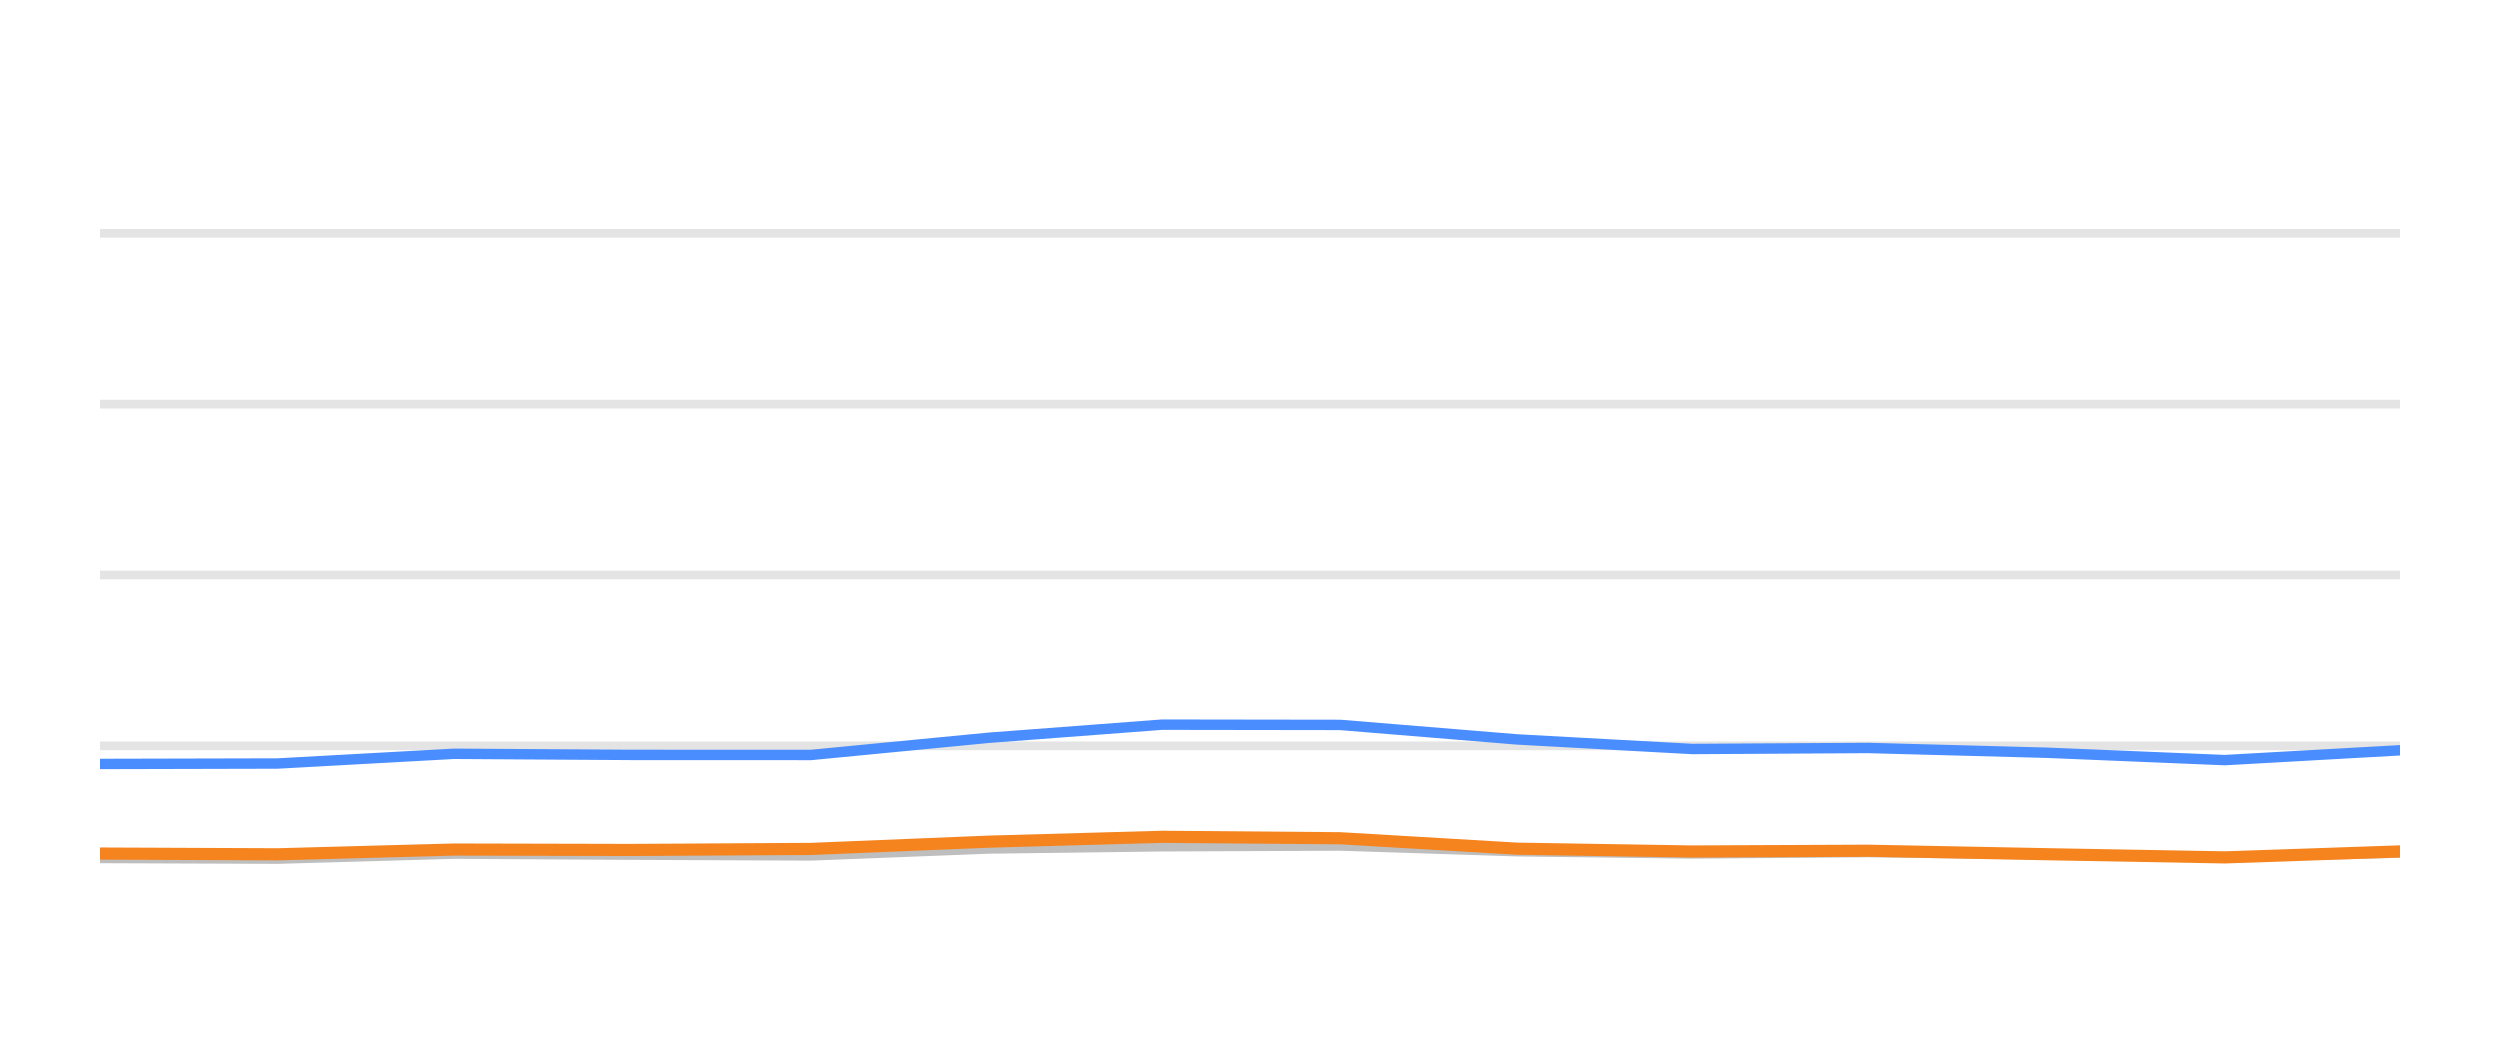
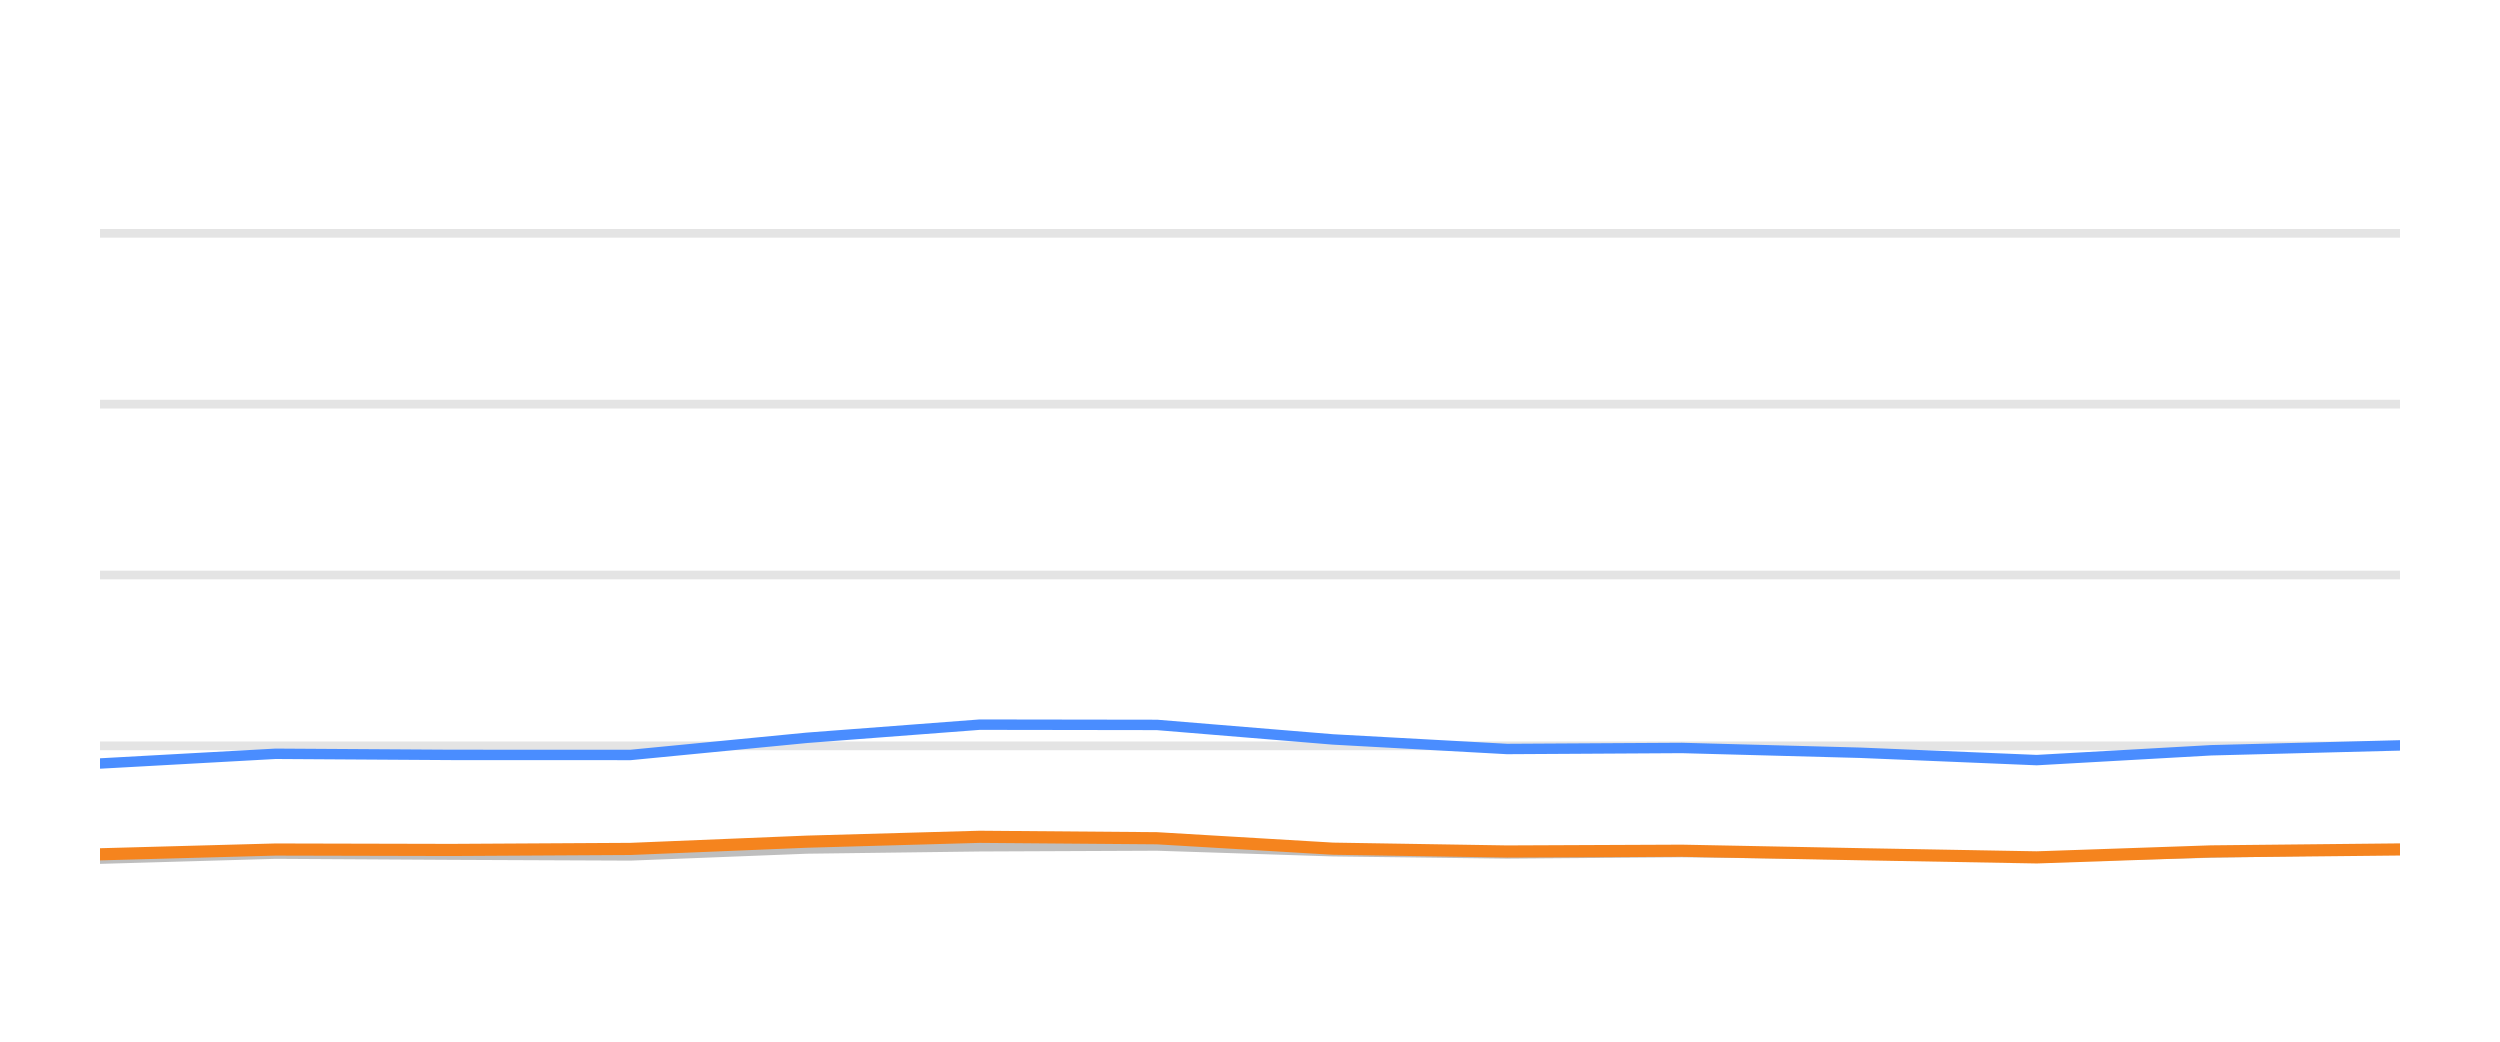
<svg xmlns="http://www.w3.org/2000/svg" width="144pt" height="60pt" viewBox="0 0 144 60" version="1.1">
  <defs>
    <style type="text/css">*{stroke-linejoin: round; stroke-linecap: butt}</style>
  </defs>
  <g id="figure_1">
    <g id="patch_1">
      <path d="M 0 60  L 144 60  L 144 0  L 0 0  L 0 60  z " style="fill: none; opacity: 0" />
    </g>
    <g id="axes_1">
      <g id="patch_2">
        <path d="M 5.76 52.8  L 138.24 52.8  L 138.24 3.6  L 5.76 3.6  L 5.76 52.8  z " style="fill: none" />
      </g>
      <g id="matplotlib.axis_1" />
      <g id="matplotlib.axis_2" />
      <g id="line2d_1">
-         <path d="M 5.76 42.96  L 138.24 42.96  " clip-path="url(#pcec7d2743d)" style="fill: none; stroke: #b2b2b2; stroke-opacity: 0.35; stroke-width: 0.5; stroke-linecap: square" />
+         <path d="M 5.76 42.96  L 138.24 42.96  " clip-path="url(#pb1bec11d8d)" style="fill: none; stroke: #b2b2b2; stroke-opacity: 0.35; stroke-width: 0.5; stroke-linecap: square" />
      </g>
      <g id="line2d_2">
-         <path d="M 5.76 33.12  L 138.24 33.12  " clip-path="url(#pcec7d2743d)" style="fill: none; stroke: #b2b2b2; stroke-opacity: 0.35; stroke-width: 0.5; stroke-linecap: square" />
+         <path d="M 5.76 33.12  L 138.24 33.12  " clip-path="url(#pb1bec11d8d)" style="fill: none; stroke: #b2b2b2; stroke-opacity: 0.35; stroke-width: 0.5; stroke-linecap: square" />
      </g>
      <g id="line2d_3">
-         <path d="M 5.76 23.28  L 138.24 23.28  " clip-path="url(#pcec7d2743d)" style="fill: none; stroke: #b2b2b2; stroke-opacity: 0.35; stroke-width: 0.5; stroke-linecap: square" />
+         <path d="M 5.76 23.28  L 138.24 23.28  " clip-path="url(#pb1bec11d8d)" style="fill: none; stroke: #b2b2b2; stroke-opacity: 0.35; stroke-width: 0.5; stroke-linecap: square" />
      </g>
      <g id="line2d_4">
-         <path d="M 5.76 13.44  L 138.24 13.44  " clip-path="url(#pcec7d2743d)" style="fill: none; stroke: #b2b2b2; stroke-opacity: 0.35; stroke-width: 0.5; stroke-linecap: square" />
+         <path d="M 5.76 13.44  L 138.24 13.44  " clip-path="url(#pb1bec11d8d)" style="fill: none; stroke: #b2b2b2; stroke-opacity: 0.35; stroke-width: 0.5; stroke-linecap: square" />
      </g>
      <g id="line2d_5">
-         <path d="M 5.76 49.42  L 15.987 49.459  L 26.153 49.169  L 36.326 49.228  L 46.708 49.272  L 56.923 48.874  L 66.931 48.746  L 77.195 48.702  L 87.385 49.031  L 97.472 49.159  L 107.599 49.08  L 117.937 49.213  L 128.148 49.366  L 138.24 49.11  " clip-path="url(#pcec7d2743d)" style="fill: none; stroke: #bebebe; stroke-width: 0.6; stroke-linecap: round" />
+         <path d="M 5.76 49.459  L 15.872 49.169  L 25.99 49.228  L 36.315 49.272  L 46.475 48.874  L 56.43 48.746  L 66.638 48.702  L 76.773 49.031  L 86.806 49.159  L 96.878 49.08  L 107.161 49.213  L 117.316 49.366  L 127.354 49.11  L 138.24 48.908  " clip-path="url(#pb1bec11d8d)" style="fill: none; stroke: #bebebe; stroke-width: 0.6; stroke-linecap: round" />
      </g>
      <g id="line2d_6">
-         <path d="M 5.76 44.003  L 15.987 43.978  L 26.153 43.418  L 36.326 43.482  L 46.708 43.486  L 56.923 42.498  L 66.931 41.74  L 77.195 41.755  L 87.385 42.591  L 97.472 43.142  L 107.599 43.083  L 117.937 43.359  L 128.148 43.782  L 138.24 43.216  " clip-path="url(#pcec7d2743d)" style="fill: none; stroke: #4a8dff; stroke-width: 0.6; stroke-linecap: round" />
+         <path d="M 5.76 43.978  L 15.872 43.418  L 25.99 43.482  L 36.315 43.486  L 46.475 42.498  L 56.43 41.74  L 66.638 41.755  L 76.773 42.591  L 86.806 43.142  L 96.878 43.083  L 107.161 43.359  L 117.316 43.782  L 127.354 43.216  L 138.24 42.935  " clip-path="url(#pb1bec11d8d)" style="fill: none; stroke: #4a8dff; stroke-width: 0.6; stroke-linecap: round" />
      </g>
      <g id="line2d_7">
-         <path d="M 5.76 49.164  L 15.987 49.208  L 26.153 48.933  L 36.326 48.957  L 46.708 48.898  L 56.923 48.48  L 66.931 48.2  L 77.195 48.283  L 87.385 48.884  L 97.472 49.046  L 107.599 49.002  L 117.937 49.203  L 128.148 49.386  L 138.24 49.041  " clip-path="url(#pcec7d2743d)" style="fill: none; stroke: #f5841e; stroke-width: 0.7; stroke-linecap: round" />
+         <path d="M 5.76 49.208  L 15.872 48.933  L 25.99 48.957  L 36.315 48.898  L 46.475 48.48  L 56.43 48.2  L 66.638 48.283  L 76.773 48.884  L 86.806 49.046  L 96.878 49.002  L 107.161 49.203  L 117.316 49.386  L 127.354 49.041  L 138.24 48.928  " clip-path="url(#pb1bec11d8d)" style="fill: none; stroke: #f5841e; stroke-width: 0.7; stroke-linecap: round" />
      </g>
    </g>
  </g>
  <defs>
-     <clipPath id="pcec7d2743d">
+     <clipPath id="pb1bec11d8d">
      <rect x="5.76" y="3.6" width="132.48" height="49.2" />
    </clipPath>
  </defs>
</svg>
